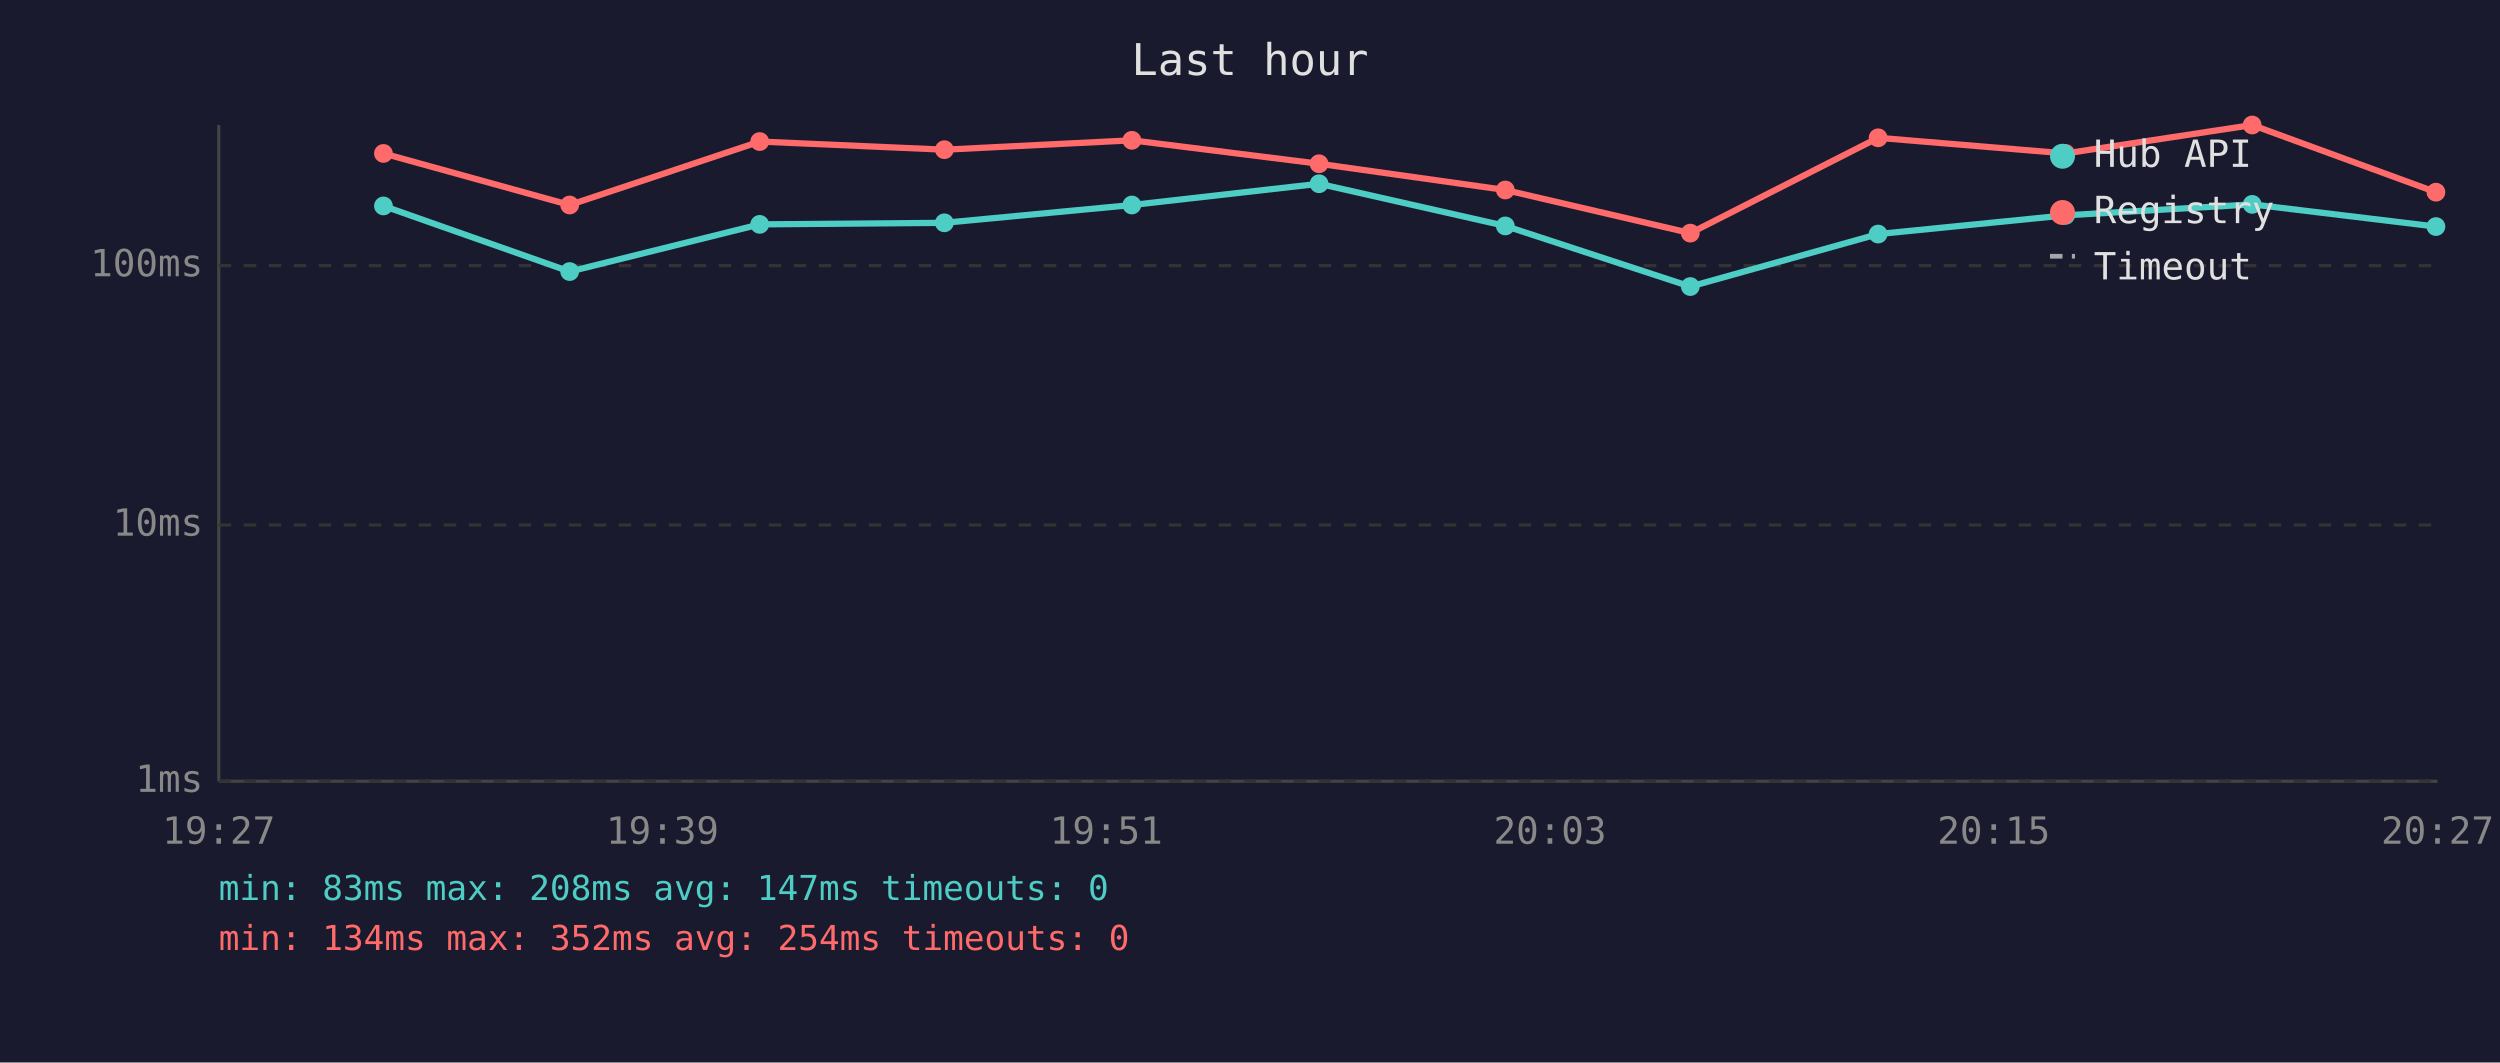
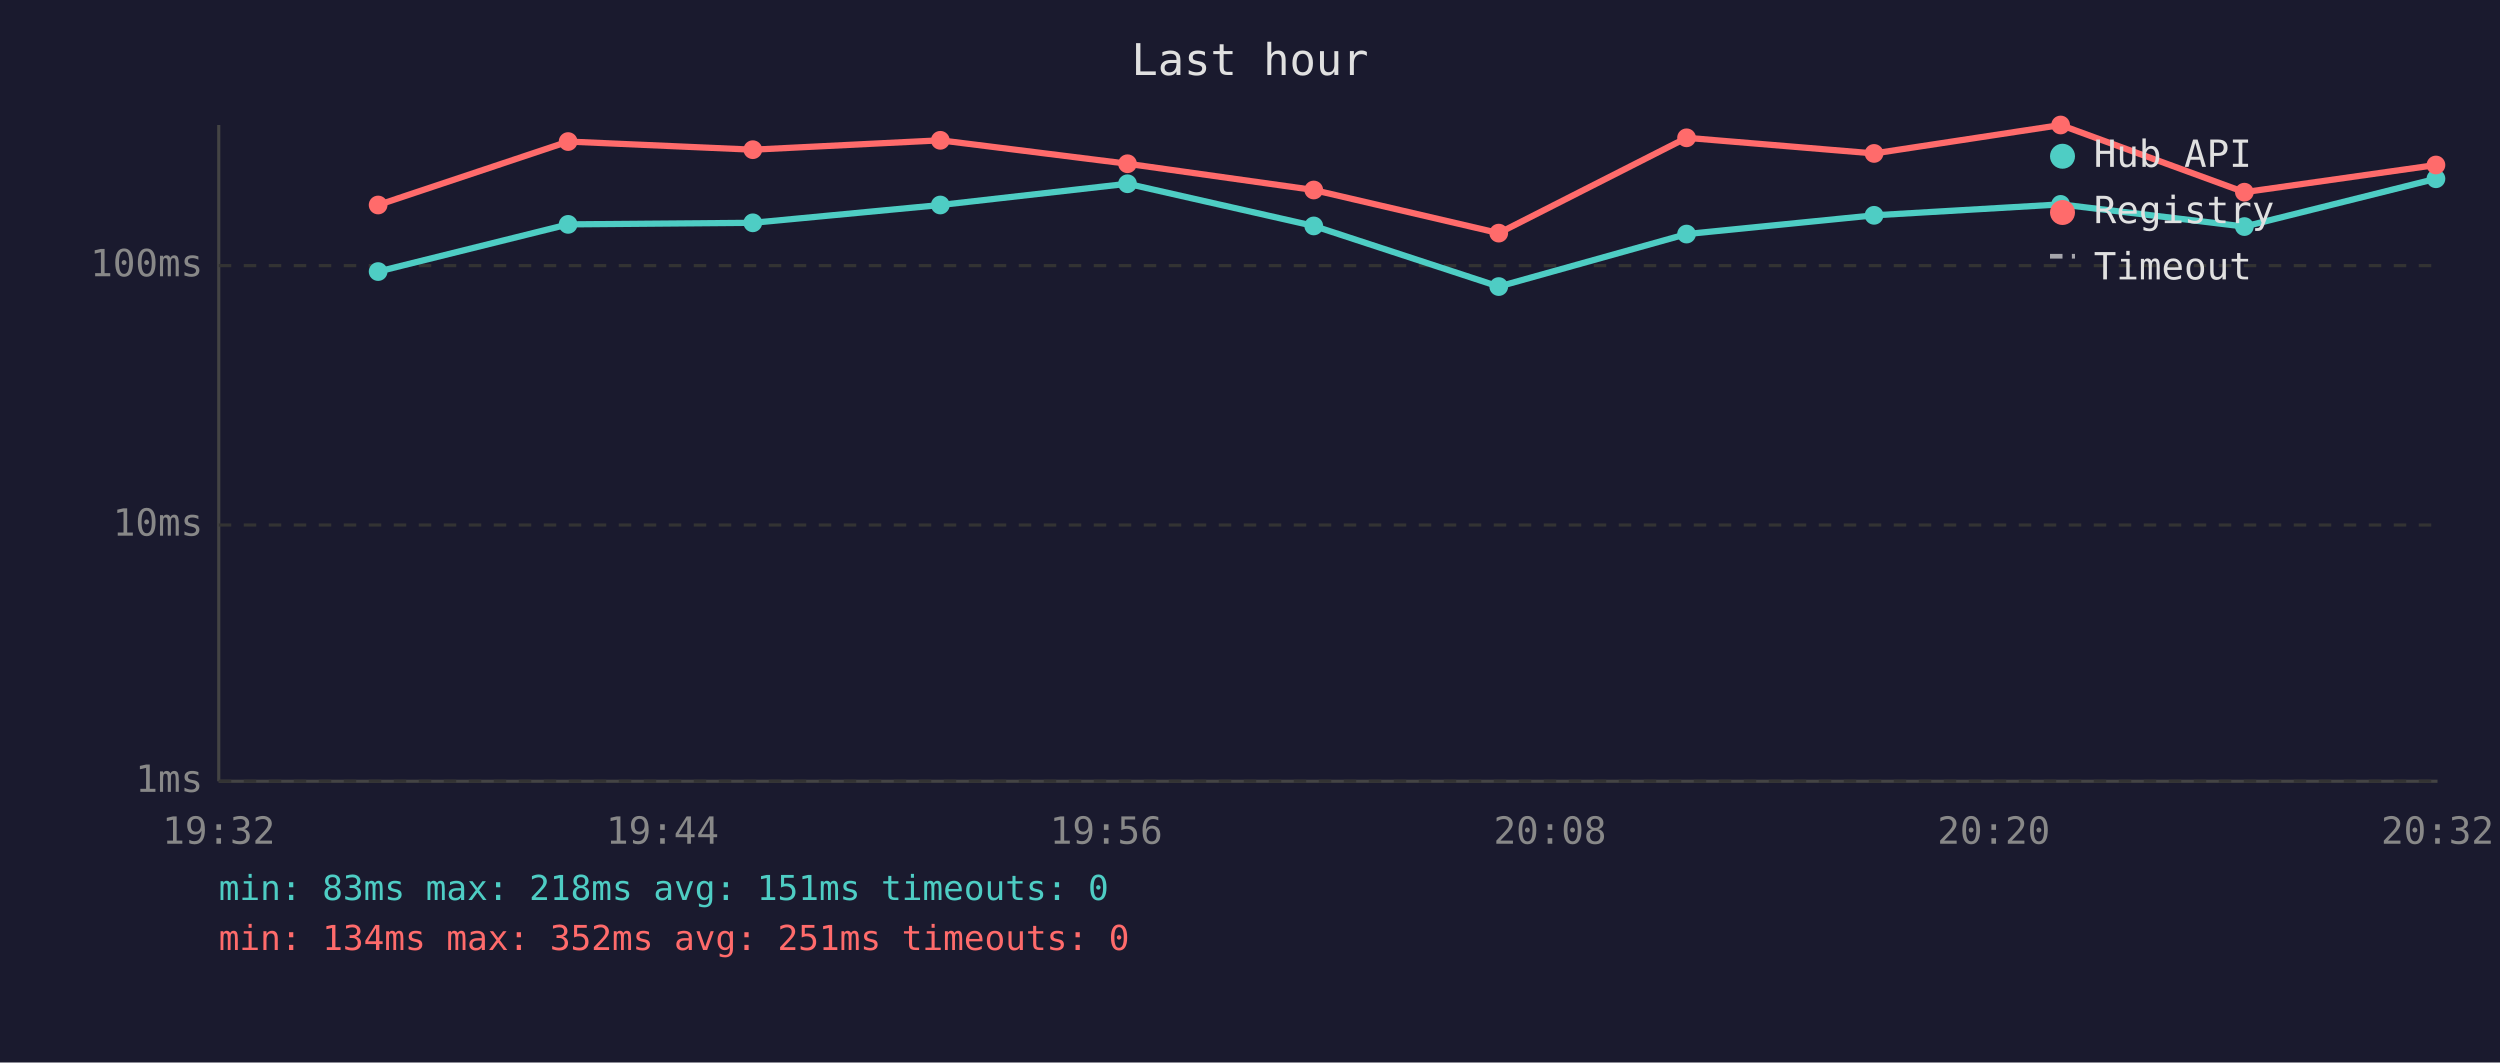
<svg xmlns="http://www.w3.org/2000/svg" viewBox="0 0 800 340" font-family="monospace" font-size="12">
  <rect width="800" height="340" fill="#1a1a2e" />
  <text x="400" y="24" fill="#e0e0e0" font-size="14" text-anchor="middle">Last hour</text>
  <line x1="70" y1="40" x2="70" y2="250" stroke="#444" stroke-width="1" />
  <line x1="70" y1="250" x2="780" y2="250" stroke="#444" stroke-width="1" />
  <line x1="70" y1="250" x2="780" y2="250" stroke="#333" stroke-width="1" stroke-dasharray="4" />
  <text x="65" y="250" fill="#888" text-anchor="end" dominant-baseline="middle">1ms</text>
  <line x1="70" y1="168" x2="780" y2="168" stroke="#333" stroke-width="1" stroke-dasharray="4" />
  <text x="65" y="168" fill="#888" text-anchor="end" dominant-baseline="middle">10ms</text>
  <line x1="70" y1="85" x2="780" y2="85" stroke="#333" stroke-width="1" stroke-dasharray="4" />
  <text x="65" y="85" fill="#888" text-anchor="end" dominant-baseline="middle">100ms</text>
-   <text x="70" y="270" fill="#888" text-anchor="middle">19:27</text>
-   <text x="212" y="270" fill="#888" text-anchor="middle">19:39</text>
-   <text x="354" y="270" fill="#888" text-anchor="middle">19:51</text>
-   <text x="496" y="270" fill="#888" text-anchor="middle">20:03</text>
-   <text x="638" y="270" fill="#888" text-anchor="middle">20:15</text>
-   <text x="780" y="270" fill="#888" text-anchor="middle">20:27</text>
-   <polyline points="122.7,65.9 182.3,86.9 243.1,71.8 302.2,71.3 362.2,65.6 422.1,58.8 481.7,72.3 540.9,91.7 601.0,74.9 661.0,68.9 720.7,65.4 779.5,72.5" fill="none" stroke="#4ecdc4" stroke-width="2" opacity="1" />
-   <circle cx="122.7" cy="65.9" r="3" fill="#4ecdc4" />
-   <circle cx="182.3" cy="86.9" r="3" fill="#4ecdc4" />
-   <circle cx="243.1" cy="71.8" r="3" fill="#4ecdc4" />
-   <circle cx="302.2" cy="71.3" r="3" fill="#4ecdc4" />
-   <circle cx="362.2" cy="65.6" r="3" fill="#4ecdc4" />
-   <circle cx="422.1" cy="58.8" r="3" fill="#4ecdc4" />
-   <circle cx="481.7" cy="72.3" r="3" fill="#4ecdc4" />
-   <circle cx="540.9" cy="91.7" r="3" fill="#4ecdc4" />
-   <circle cx="601.0" cy="74.9" r="3" fill="#4ecdc4" />
-   <circle cx="661.0" cy="68.9" r="3" fill="#4ecdc4" />
-   <circle cx="720.7" cy="65.4" r="3" fill="#4ecdc4" />
-   <circle cx="779.5" cy="72.5" r="3" fill="#4ecdc4" />
-   <polyline points="122.7,49.1 182.3,65.6 243.1,45.3 302.2,47.9 362.2,44.9 422.1,52.4 481.7,60.8 540.9,74.6 601.0,44.1 661.0,49.1 720.7,40.0 779.5,61.5" fill="none" stroke="#ff6b6b" stroke-width="2" opacity="1" />
-   <circle cx="122.7" cy="49.1" r="3" fill="#ff6b6b" />
-   <circle cx="182.3" cy="65.6" r="3" fill="#ff6b6b" />
-   <circle cx="243.1" cy="45.3" r="3" fill="#ff6b6b" />
-   <circle cx="302.2" cy="47.9" r="3" fill="#ff6b6b" />
-   <circle cx="362.2" cy="44.9" r="3" fill="#ff6b6b" />
-   <circle cx="422.1" cy="52.4" r="3" fill="#ff6b6b" />
-   <circle cx="481.7" cy="60.8" r="3" fill="#ff6b6b" />
-   <circle cx="540.9" cy="74.6" r="3" fill="#ff6b6b" />
-   <circle cx="601.0" cy="44.1" r="3" fill="#ff6b6b" />
-   <circle cx="661.0" cy="49.1" r="3" fill="#ff6b6b" />
-   <circle cx="720.7" cy="40.0" r="3" fill="#ff6b6b" />
-   <circle cx="779.5" cy="61.5" r="3" fill="#ff6b6b" />
+   <text x="70" y="270" fill="#888" text-anchor="middle">19:32</text>
+   <text x="212" y="270" fill="#888" text-anchor="middle">19:44</text>
+   <text x="354" y="270" fill="#888" text-anchor="middle">19:56</text>
+   <text x="496" y="270" fill="#888" text-anchor="middle">20:08</text>
+   <text x="638" y="270" fill="#888" text-anchor="middle">20:20</text>
+   <text x="780" y="270" fill="#888" text-anchor="middle">20:32</text>
+   <polyline points="121.0,86.9 181.8,71.8 240.9,71.3 300.9,65.6 360.8,58.8 420.4,72.3 479.6,91.7 539.7,74.9 599.7,68.9 659.4,65.4 718.2,72.5 779.5,57.2" fill="none" stroke="#4ecdc4" stroke-width="2" opacity="1" />
+   <circle cx="121.0" cy="86.9" r="3" fill="#4ecdc4" />
+   <circle cx="181.8" cy="71.8" r="3" fill="#4ecdc4" />
+   <circle cx="240.9" cy="71.3" r="3" fill="#4ecdc4" />
+   <circle cx="300.9" cy="65.6" r="3" fill="#4ecdc4" />
+   <circle cx="360.8" cy="58.8" r="3" fill="#4ecdc4" />
+   <circle cx="420.4" cy="72.3" r="3" fill="#4ecdc4" />
+   <circle cx="479.6" cy="91.7" r="3" fill="#4ecdc4" />
+   <circle cx="539.7" cy="74.9" r="3" fill="#4ecdc4" />
+   <circle cx="599.7" cy="68.9" r="3" fill="#4ecdc4" />
+   <circle cx="659.4" cy="65.4" r="3" fill="#4ecdc4" />
+   <circle cx="718.2" cy="72.5" r="3" fill="#4ecdc4" />
+   <circle cx="779.5" cy="57.2" r="3" fill="#4ecdc4" />
+   <polyline points="121.0,65.6 181.8,45.3 240.9,47.9 300.9,44.9 360.8,52.4 420.4,60.8 479.6,74.6 539.7,44.1 599.7,49.1 659.4,40.0 718.2,61.5 779.5,52.8" fill="none" stroke="#ff6b6b" stroke-width="2" opacity="1" />
+   <circle cx="121.0" cy="65.6" r="3" fill="#ff6b6b" />
+   <circle cx="181.8" cy="45.3" r="3" fill="#ff6b6b" />
+   <circle cx="240.9" cy="47.9" r="3" fill="#ff6b6b" />
+   <circle cx="300.9" cy="44.9" r="3" fill="#ff6b6b" />
+   <circle cx="360.8" cy="52.4" r="3" fill="#ff6b6b" />
+   <circle cx="420.4" cy="60.8" r="3" fill="#ff6b6b" />
+   <circle cx="479.6" cy="74.6" r="3" fill="#ff6b6b" />
+   <circle cx="539.7" cy="44.1" r="3" fill="#ff6b6b" />
+   <circle cx="599.7" cy="49.1" r="3" fill="#ff6b6b" />
+   <circle cx="659.4" cy="40.0" r="3" fill="#ff6b6b" />
+   <circle cx="718.2" cy="61.5" r="3" fill="#ff6b6b" />
+   <circle cx="779.5" cy="52.8" r="3" fill="#ff6b6b" />
  <circle cx="660" cy="50" r="4" fill="#4ecdc4" />
  <text x="670" y="50" fill="#e0e0e0" dominant-baseline="middle">Hub API</text>
  <circle cx="660" cy="68" r="4" fill="#ff6b6b" />
  <text x="670" y="68" fill="#e0e0e0" dominant-baseline="middle">Registry</text>
  <line x1="656" y1="82" x2="664" y2="82" stroke="#e0e0e0" stroke-width="1.5" stroke-dasharray="4,3" opacity="0.7" />
  <text x="670" y="86" fill="#e0e0e0" dominant-baseline="middle">Timeout</text>
-   <text x="70" y="288" fill="#4ecdc4" font-size="11">min: 83ms  max: 208ms  avg: 147ms  timeouts: 0</text>
-   <text x="70" y="304" fill="#ff6b6b" font-size="11">min: 134ms  max: 352ms  avg: 254ms  timeouts: 0</text>
+   <text x="70" y="288" fill="#4ecdc4" font-size="11">min: 83ms  max: 218ms  avg: 151ms  timeouts: 0</text>
+   <text x="70" y="304" fill="#ff6b6b" font-size="11">min: 134ms  max: 352ms  avg: 251ms  timeouts: 0</text>
</svg>
